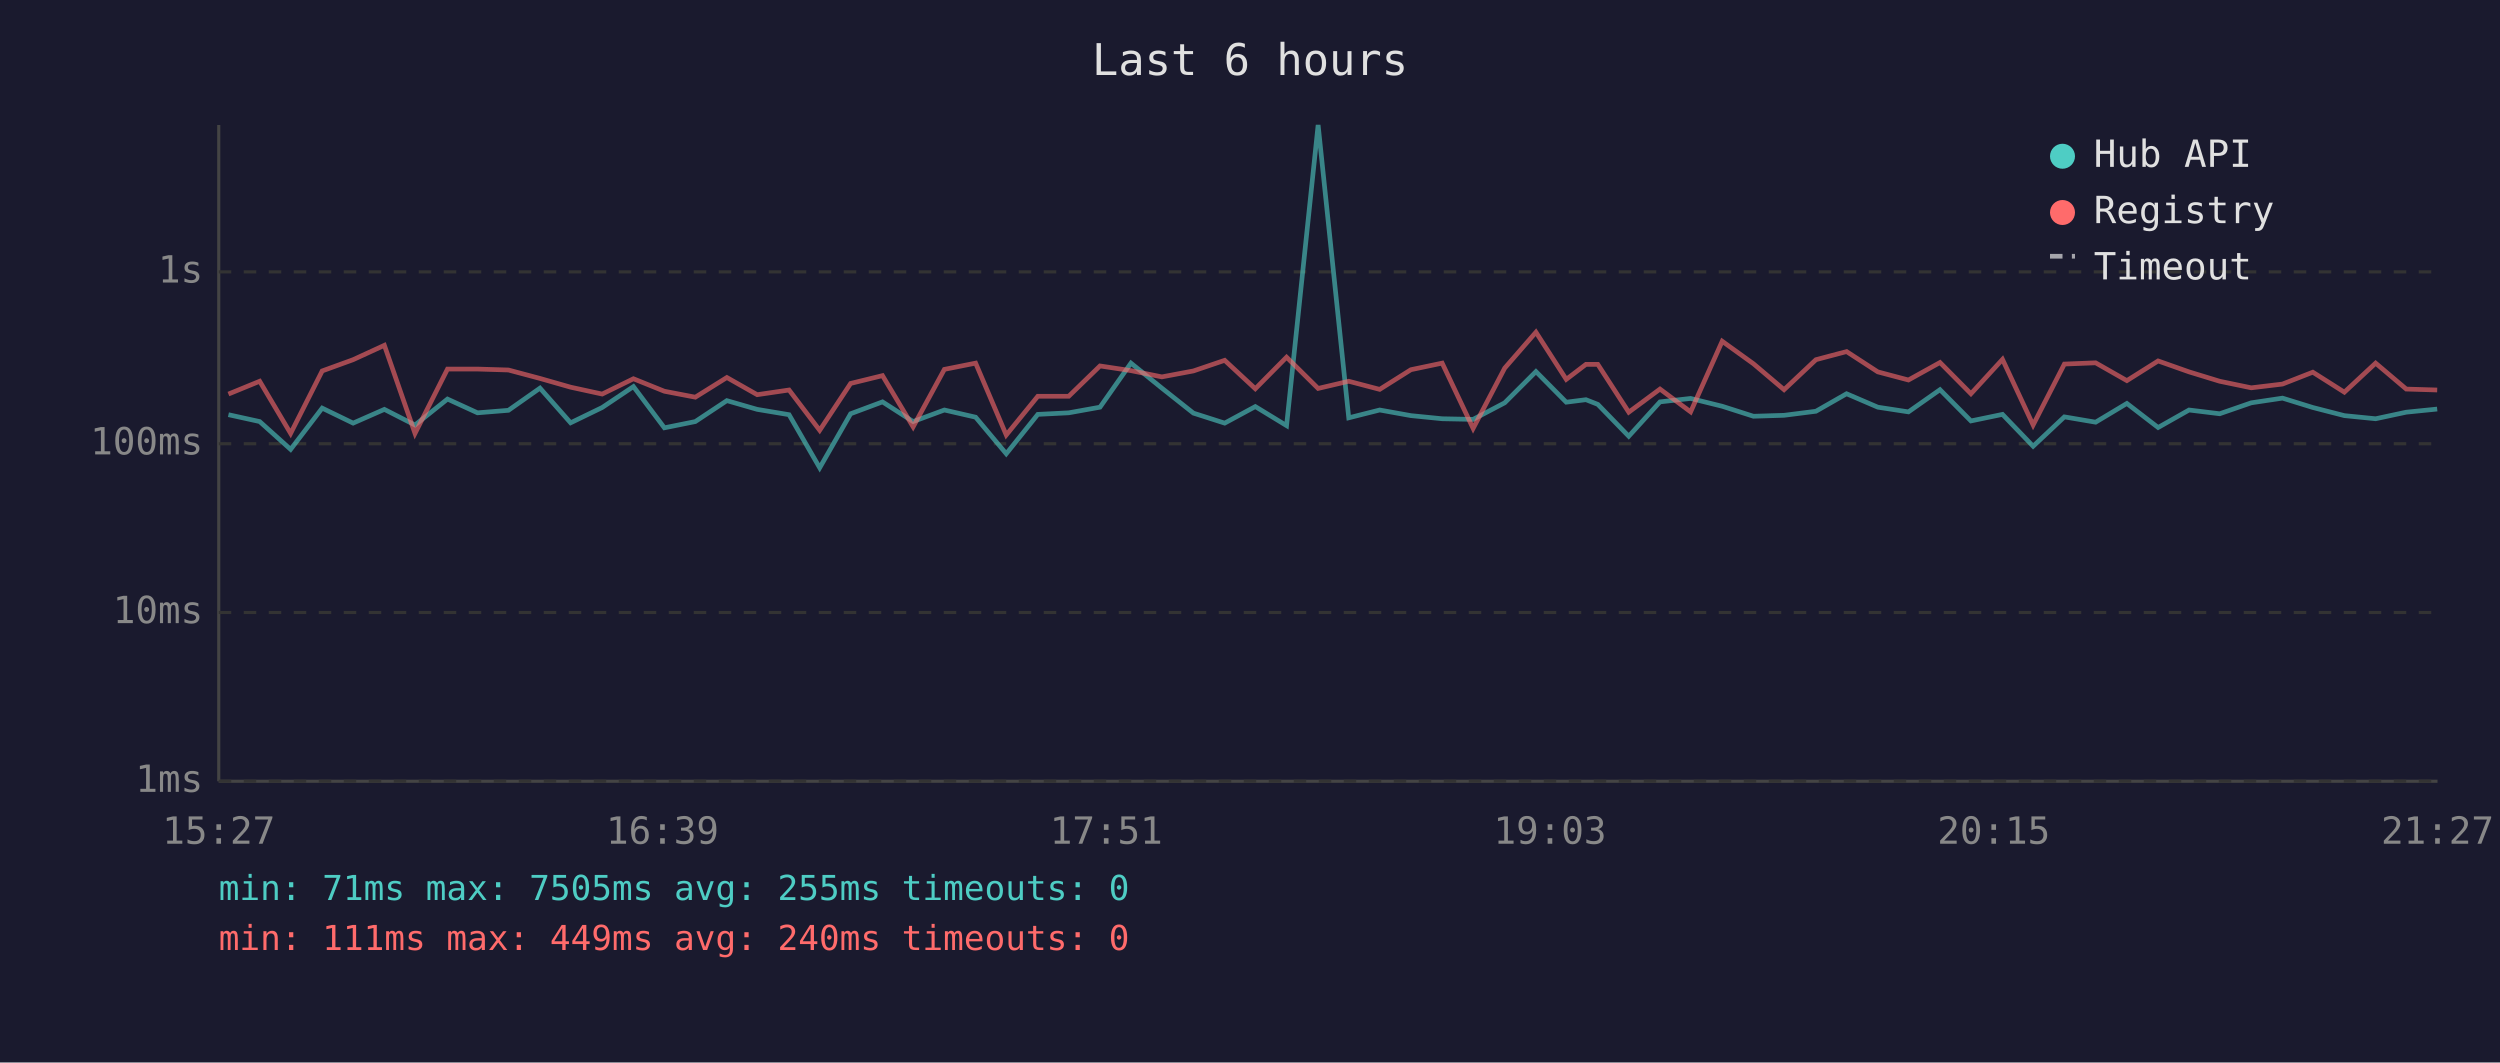
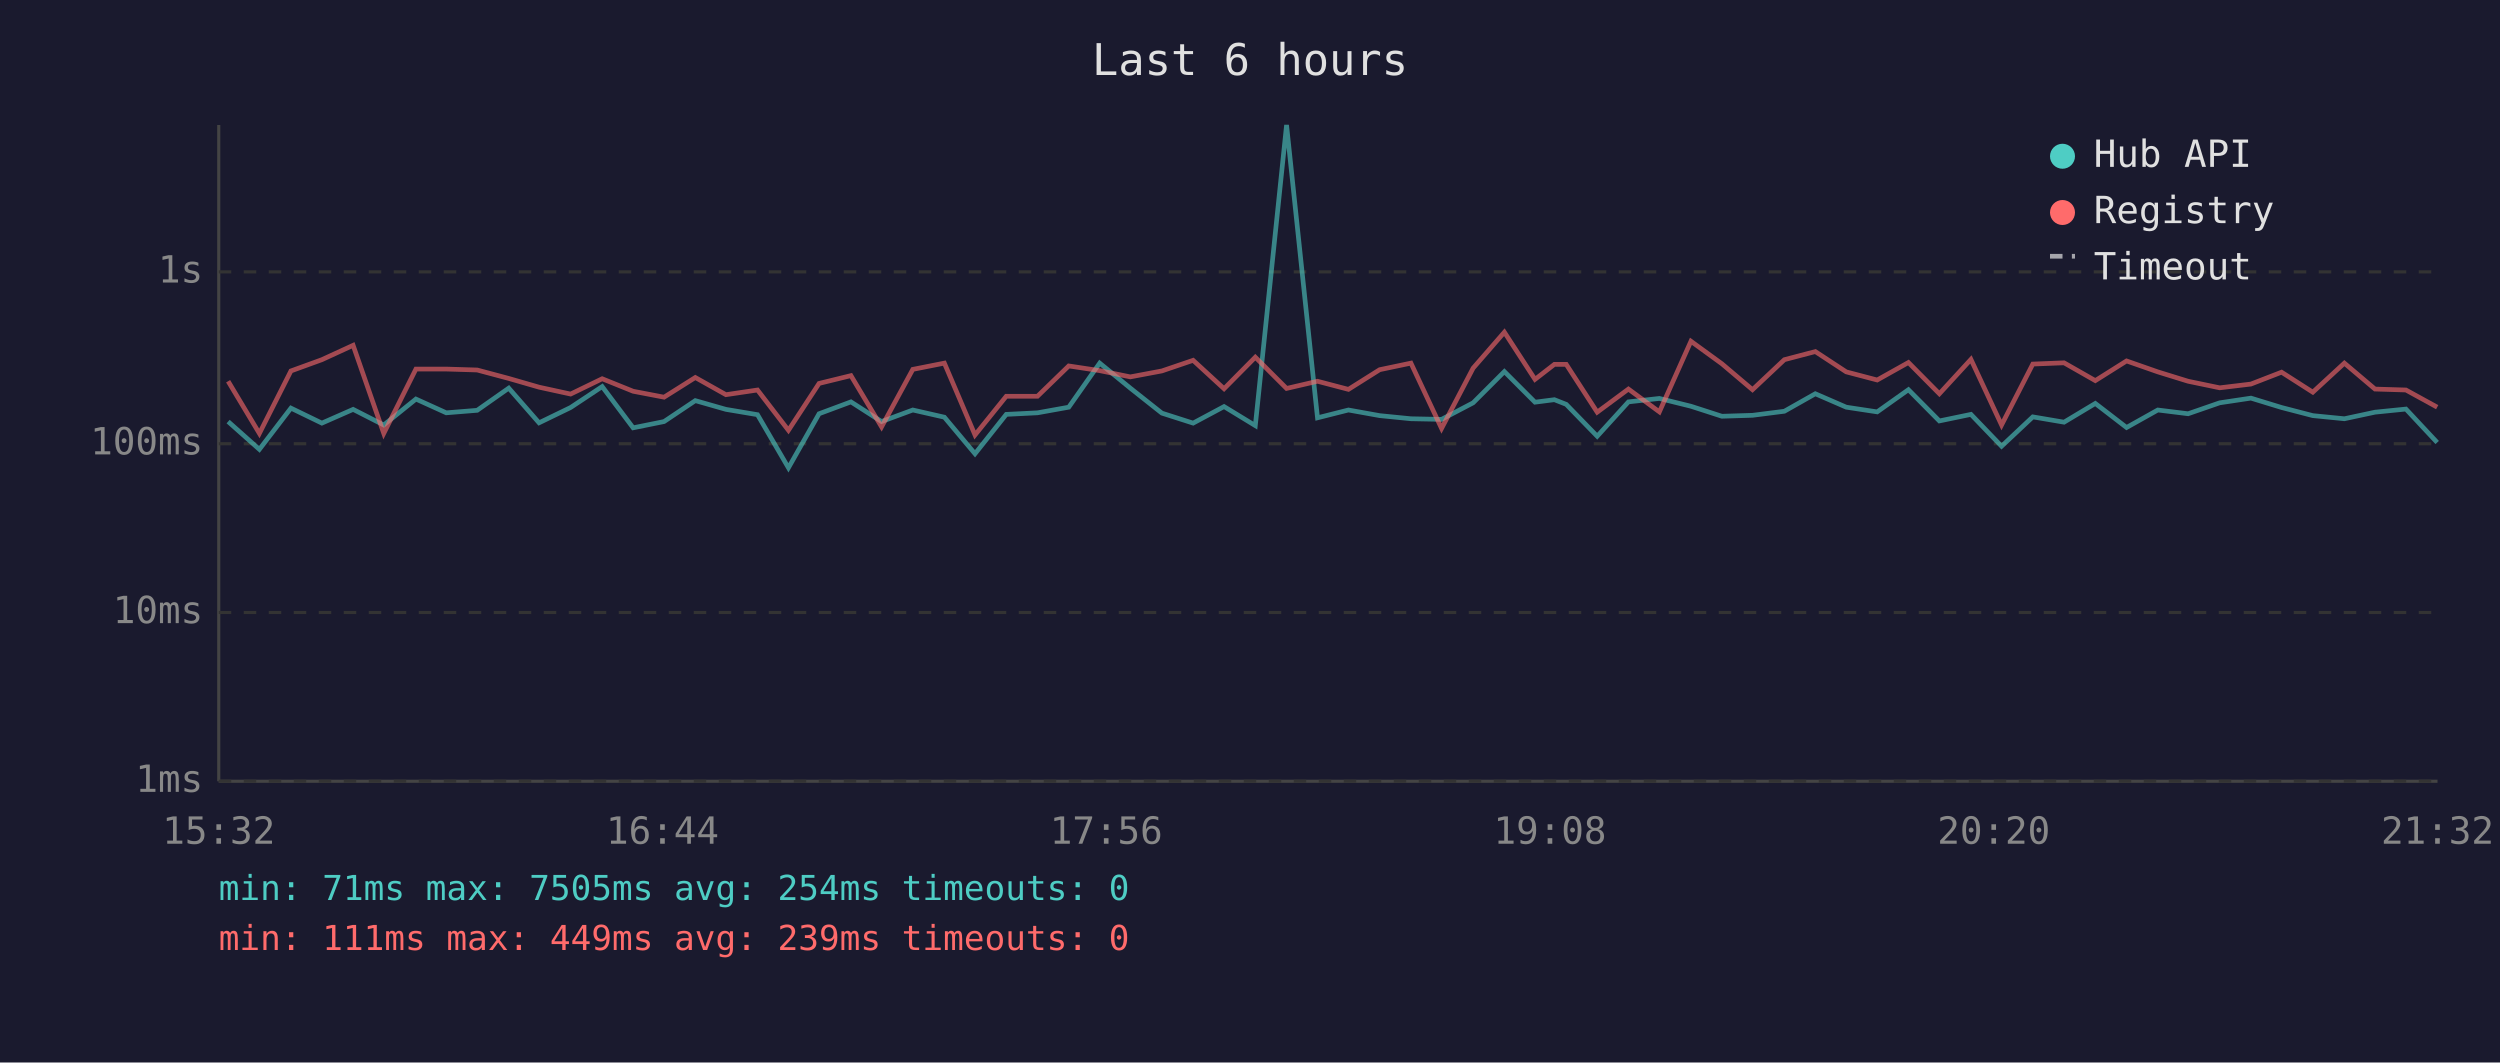
<svg xmlns="http://www.w3.org/2000/svg" viewBox="0 0 800 340" font-family="monospace" font-size="12">
  <rect width="800" height="340" fill="#1a1a2e" />
  <text x="400" y="24" fill="#e0e0e0" font-size="14" text-anchor="middle">Last 6 hours</text>
  <line x1="70" y1="40" x2="70" y2="250" stroke="#444" stroke-width="1" />
  <line x1="70" y1="250" x2="780" y2="250" stroke="#444" stroke-width="1" />
  <line x1="70" y1="250" x2="780" y2="250" stroke="#333" stroke-width="1" stroke-dasharray="4" />
  <text x="65" y="250" fill="#888" text-anchor="end" dominant-baseline="middle">1ms</text>
  <line x1="70" y1="196" x2="780" y2="196" stroke="#333" stroke-width="1" stroke-dasharray="4" />
  <text x="65" y="196" fill="#888" text-anchor="end" dominant-baseline="middle">10ms</text>
  <line x1="70" y1="142" x2="780" y2="142" stroke="#333" stroke-width="1" stroke-dasharray="4" />
  <text x="65" y="142" fill="#888" text-anchor="end" dominant-baseline="middle">100ms</text>
  <line x1="70" y1="87" x2="780" y2="87" stroke="#333" stroke-width="1" stroke-dasharray="4" />
  <text x="65" y="87" fill="#888" text-anchor="end" dominant-baseline="middle">1s</text>
-   <text x="70" y="270" fill="#888" text-anchor="middle">15:27</text>
-   <text x="212" y="270" fill="#888" text-anchor="middle">16:39</text>
-   <text x="354" y="270" fill="#888" text-anchor="middle">17:51</text>
-   <text x="496" y="270" fill="#888" text-anchor="middle">19:03</text>
-   <text x="638" y="270" fill="#888" text-anchor="middle">20:15</text>
-   <text x="780" y="270" fill="#888" text-anchor="middle">21:27</text>
-   <polyline points="73.1,132.7 83.1,134.9 93.0,143.8 103.1,130.6 113.0,135.4 123.0,131.0 132.8,136.0 143.2,127.7 152.8,132.1 162.7,131.3 172.8,124.2 182.6,135.3 192.7,130.4 202.7,123.7 212.6,136.9 222.5,134.9 232.6,128.2 242.3,131.0 252.5,132.7 262.3,149.7 272.2,132.4 282.4,128.6 292.2,134.9 302.2,131.2 312.2,133.5 322.0,145.2 332.1,132.6 342.0,132.1 352.0,130.3 361.9,116.2 371.8,124.2 381.9,132.2 391.9,135.4 401.7,130.1 411.7,136.2 421.8,40.0 431.6,133.7 441.5,131.2 451.5,133.0 461.5,134.0 471.4,134.2 481.5,128.9 491.5,118.9 501.2,128.7 507.5,127.9 511.3,129.4 521.2,139.6 531.2,128.6 541.0,127.5 551.1,130.0 561.1,133.2 570.9,132.9 581.1,131.6 590.9,126.0 600.9,130.3 610.7,131.8 620.8,124.7 630.7,134.7 640.8,132.6 650.6,142.8 660.6,133.4 670.6,135.1 680.6,129.1 690.6,136.8 700.5,131.2 710.3,132.4 720.4,128.9 730.4,127.4 740.1,130.4 750.2,133.0 760.2,134.0 770.0,131.9 779.9,130.9" fill="none" stroke="#4ecdc4" stroke-width="1.5" opacity="0.6" />
-   <polyline points="73.1,126.1 83.1,122.0 93.0,138.7 103.1,118.7 113.0,115.1 123.0,110.5 132.8,138.7 143.2,118.1 152.8,118.1 162.7,118.4 172.8,121.1 182.6,123.9 192.7,126.1 202.7,121.2 212.6,125.2 222.5,127.1 232.6,120.8 242.3,126.3 252.5,124.8 262.3,137.7 272.2,122.7 282.4,120.2 292.2,136.6 302.2,118.2 312.2,116.2 322.0,139.2 332.1,126.8 342.0,126.8 352.0,117.1 361.9,118.6 371.8,120.6 381.9,118.7 391.9,115.3 401.7,124.4 411.7,114.3 421.8,124.3 431.6,122.0 441.5,124.6 451.5,118.3 461.5,116.2 471.4,137.1 481.5,117.8 491.5,106.3 501.2,121.4 507.5,116.6 511.3,116.6 521.2,131.9 531.2,124.5 541.0,131.8 551.1,109.2 561.1,116.4 570.9,124.7 581.1,115.1 590.9,112.5 600.9,119.0 610.7,121.6 620.8,116.0 630.7,126.0 640.8,115.0 650.6,136.0 660.6,116.5 670.6,116.1 680.6,121.8 690.6,115.5 700.5,119.0 710.3,122.0 720.4,124.1 730.4,122.9 740.1,119.1 750.2,125.5 760.2,116.2 770.0,124.5 779.9,124.8" fill="none" stroke="#ff6b6b" stroke-width="1.5" opacity="0.6" />
+   <text x="70" y="270" fill="#888" text-anchor="middle">15:32</text>
+   <text x="212" y="270" fill="#888" text-anchor="middle">16:44</text>
+   <text x="354" y="270" fill="#888" text-anchor="middle">17:56</text>
+   <text x="496" y="270" fill="#888" text-anchor="middle">19:08</text>
+   <text x="638" y="270" fill="#888" text-anchor="middle">20:20</text>
+   <text x="780" y="270" fill="#888" text-anchor="middle">21:32</text>
+   <polyline points="73.0,134.9 83.0,143.8 93.1,130.6 103.0,135.4 113.0,131.0 122.8,136.0 133.1,127.7 142.8,132.1 152.7,131.3 162.8,124.2 172.5,135.3 182.6,130.4 192.7,123.7 202.6,136.9 212.5,134.9 222.5,128.2 232.3,131.0 242.4,132.7 252.3,149.7 262.1,132.4 272.3,128.6 282.1,134.9 292.1,131.2 302.2,133.5 312.0,145.2 322.0,132.6 332.0,132.1 342.0,130.3 351.9,116.2 361.7,124.2 371.8,132.2 381.8,135.4 391.7,130.1 401.7,136.2 411.7,40.0 421.6,133.7 431.5,131.2 441.5,133.0 451.5,134.0 461.3,134.2 471.4,128.9 481.4,118.9 491.2,128.7 497.4,127.9 501.2,129.4 511.1,139.6 521.1,128.6 531.0,127.5 541.1,130.0 551.0,133.2 560.8,132.9 571.0,131.6 580.9,126.0 590.8,130.3 600.7,131.8 610.7,124.7 620.6,134.7 630.7,132.6 640.5,142.8 650.5,133.4 660.5,135.1 670.5,129.1 680.5,136.8 690.5,131.2 700.2,132.4 710.3,128.9 720.3,127.4 730.1,130.4 740.1,133.0 750.2,134.0 760.0,131.9 769.9,130.9 779.9,141.6" fill="none" stroke="#4ecdc4" stroke-width="1.5" opacity="0.6" />
+   <polyline points="73.0,122.0 83.0,138.7 93.1,118.7 103.0,115.1 113.0,110.5 122.8,138.7 133.1,118.1 142.8,118.1 152.7,118.4 162.8,121.1 172.5,123.9 182.6,126.1 192.7,121.2 202.6,125.2 212.5,127.1 222.5,120.8 232.3,126.3 242.4,124.8 252.3,137.7 262.1,122.7 272.3,120.2 282.1,136.6 292.1,118.2 302.2,116.2 312.0,139.2 322.0,126.8 332.0,126.8 342.0,117.1 351.9,118.6 361.7,120.6 371.8,118.7 381.8,115.3 391.7,124.4 401.7,114.3 411.7,124.3 421.6,122.0 431.5,124.6 441.5,118.3 451.5,116.2 461.3,137.1 471.4,117.8 481.4,106.3 491.2,121.4 497.4,116.6 501.2,116.6 511.1,131.9 521.1,124.5 531.0,131.8 541.1,109.2 551.0,116.4 560.8,124.7 571.0,115.1 580.9,112.5 590.8,119.0 600.7,121.6 610.7,116.0 620.6,126.0 630.7,115.0 640.5,136.0 650.5,116.5 660.5,116.1 670.5,121.8 680.5,115.5 690.5,119.0 700.2,122.0 710.3,124.1 720.3,122.9 730.1,119.1 740.1,125.5 750.2,116.2 760.0,124.5 769.9,124.8 779.9,130.3" fill="none" stroke="#ff6b6b" stroke-width="1.5" opacity="0.6" />
  <circle cx="660" cy="50" r="4" fill="#4ecdc4" />
  <text x="670" y="50" fill="#e0e0e0" dominant-baseline="middle">Hub API</text>
  <circle cx="660" cy="68" r="4" fill="#ff6b6b" />
  <text x="670" y="68" fill="#e0e0e0" dominant-baseline="middle">Registry</text>
  <line x1="656" y1="82" x2="664" y2="82" stroke="#e0e0e0" stroke-width="1.5" stroke-dasharray="4,3" opacity="0.7" />
  <text x="670" y="86" fill="#e0e0e0" dominant-baseline="middle">Timeout</text>
-   <text x="70" y="288" fill="#4ecdc4" font-size="11">min: 71ms  max: 7505ms  avg: 255ms  timeouts: 0</text>
-   <text x="70" y="304" fill="#ff6b6b" font-size="11">min: 111ms  max: 449ms  avg: 240ms  timeouts: 0</text>
+   <text x="70" y="288" fill="#4ecdc4" font-size="11">min: 71ms  max: 7505ms  avg: 254ms  timeouts: 0</text>
+   <text x="70" y="304" fill="#ff6b6b" font-size="11">min: 111ms  max: 449ms  avg: 239ms  timeouts: 0</text>
</svg>
